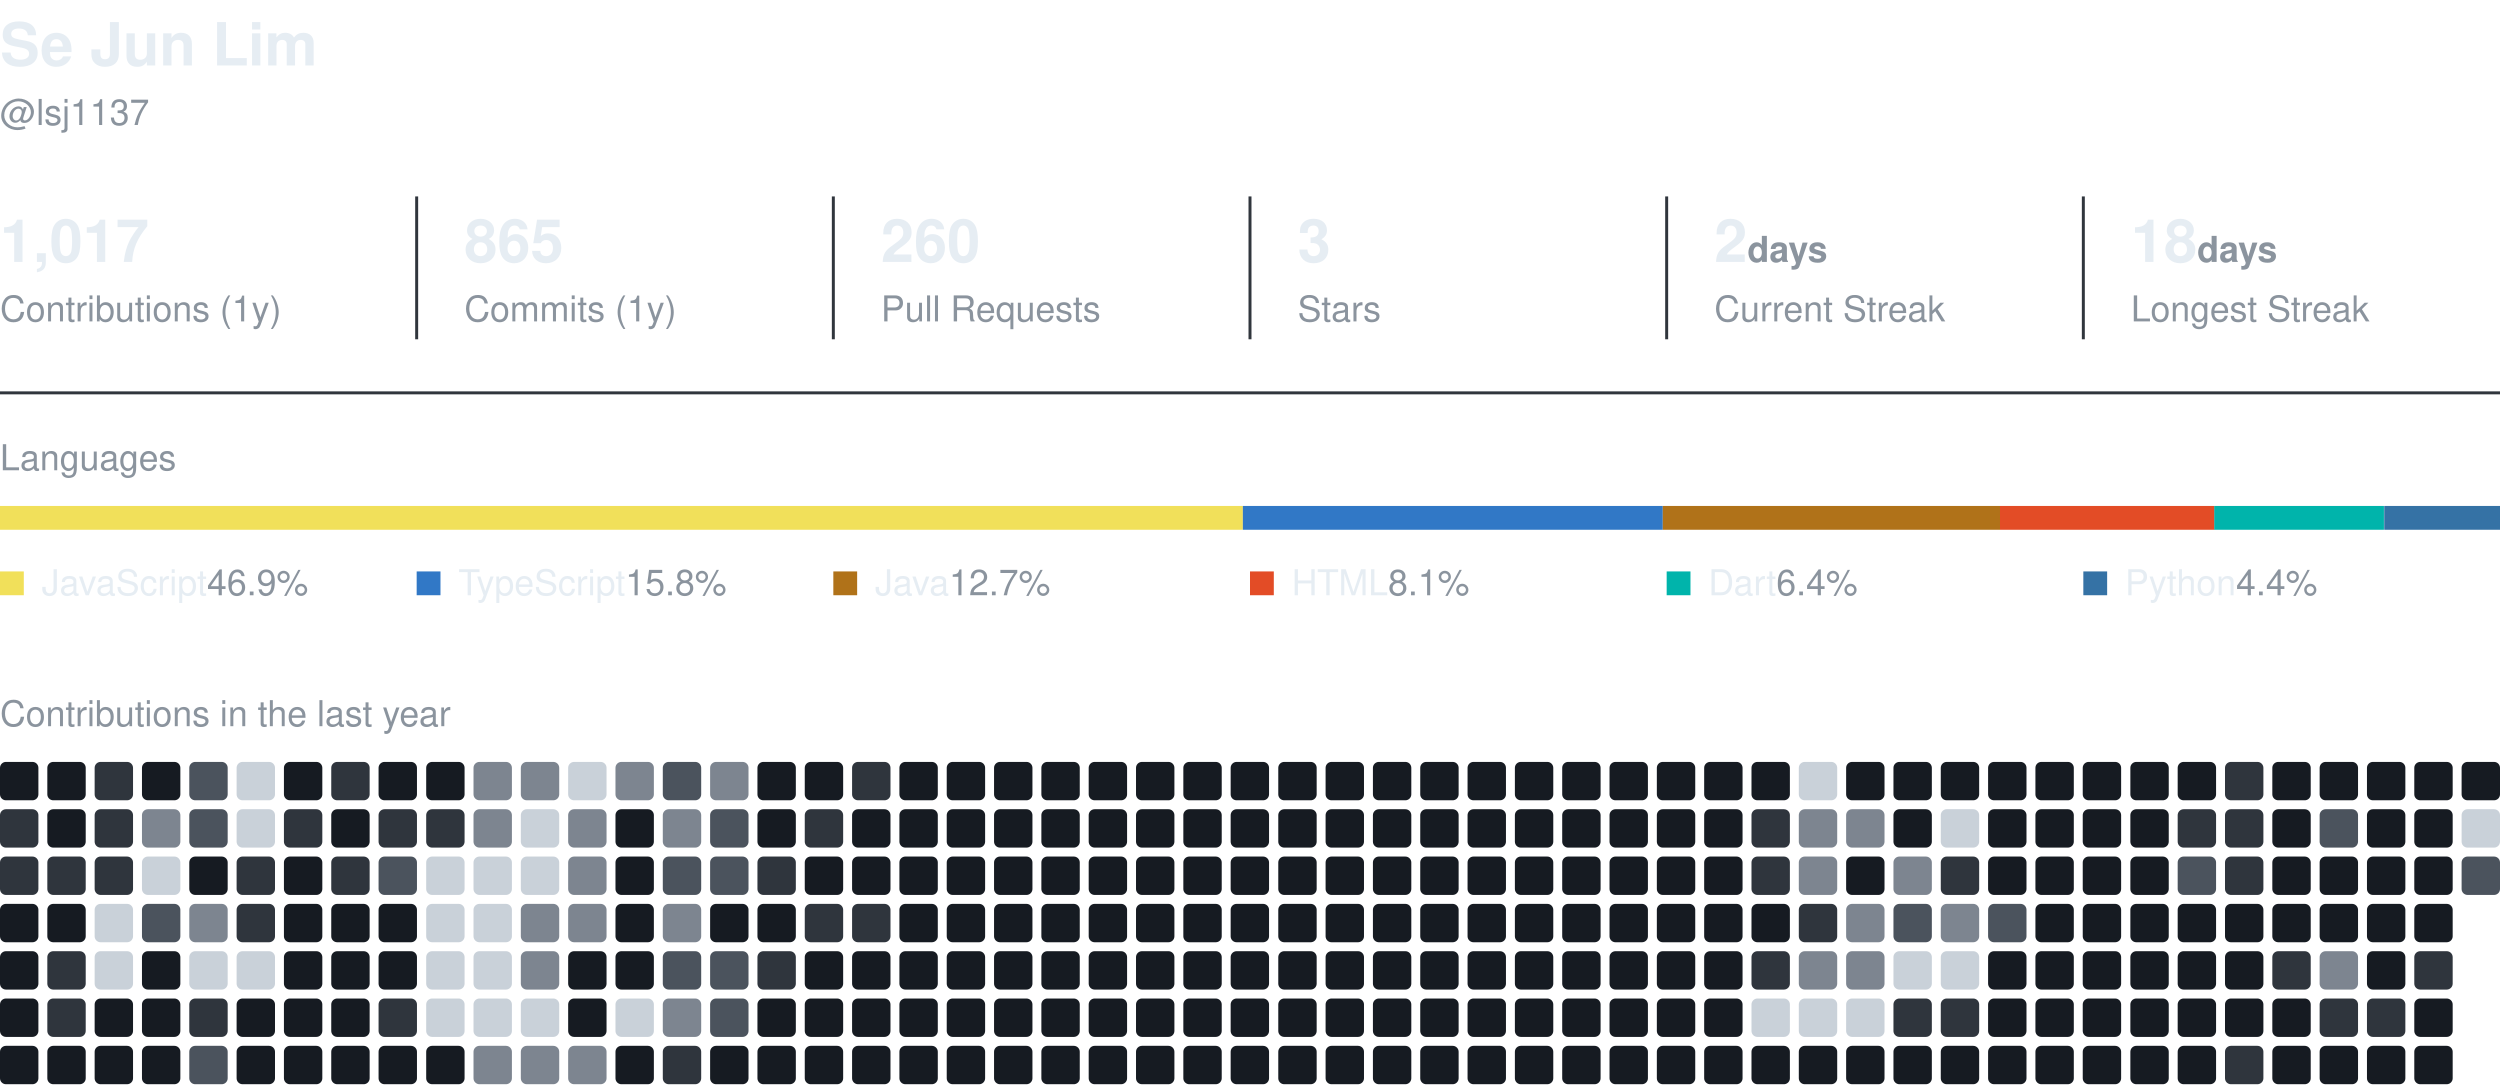
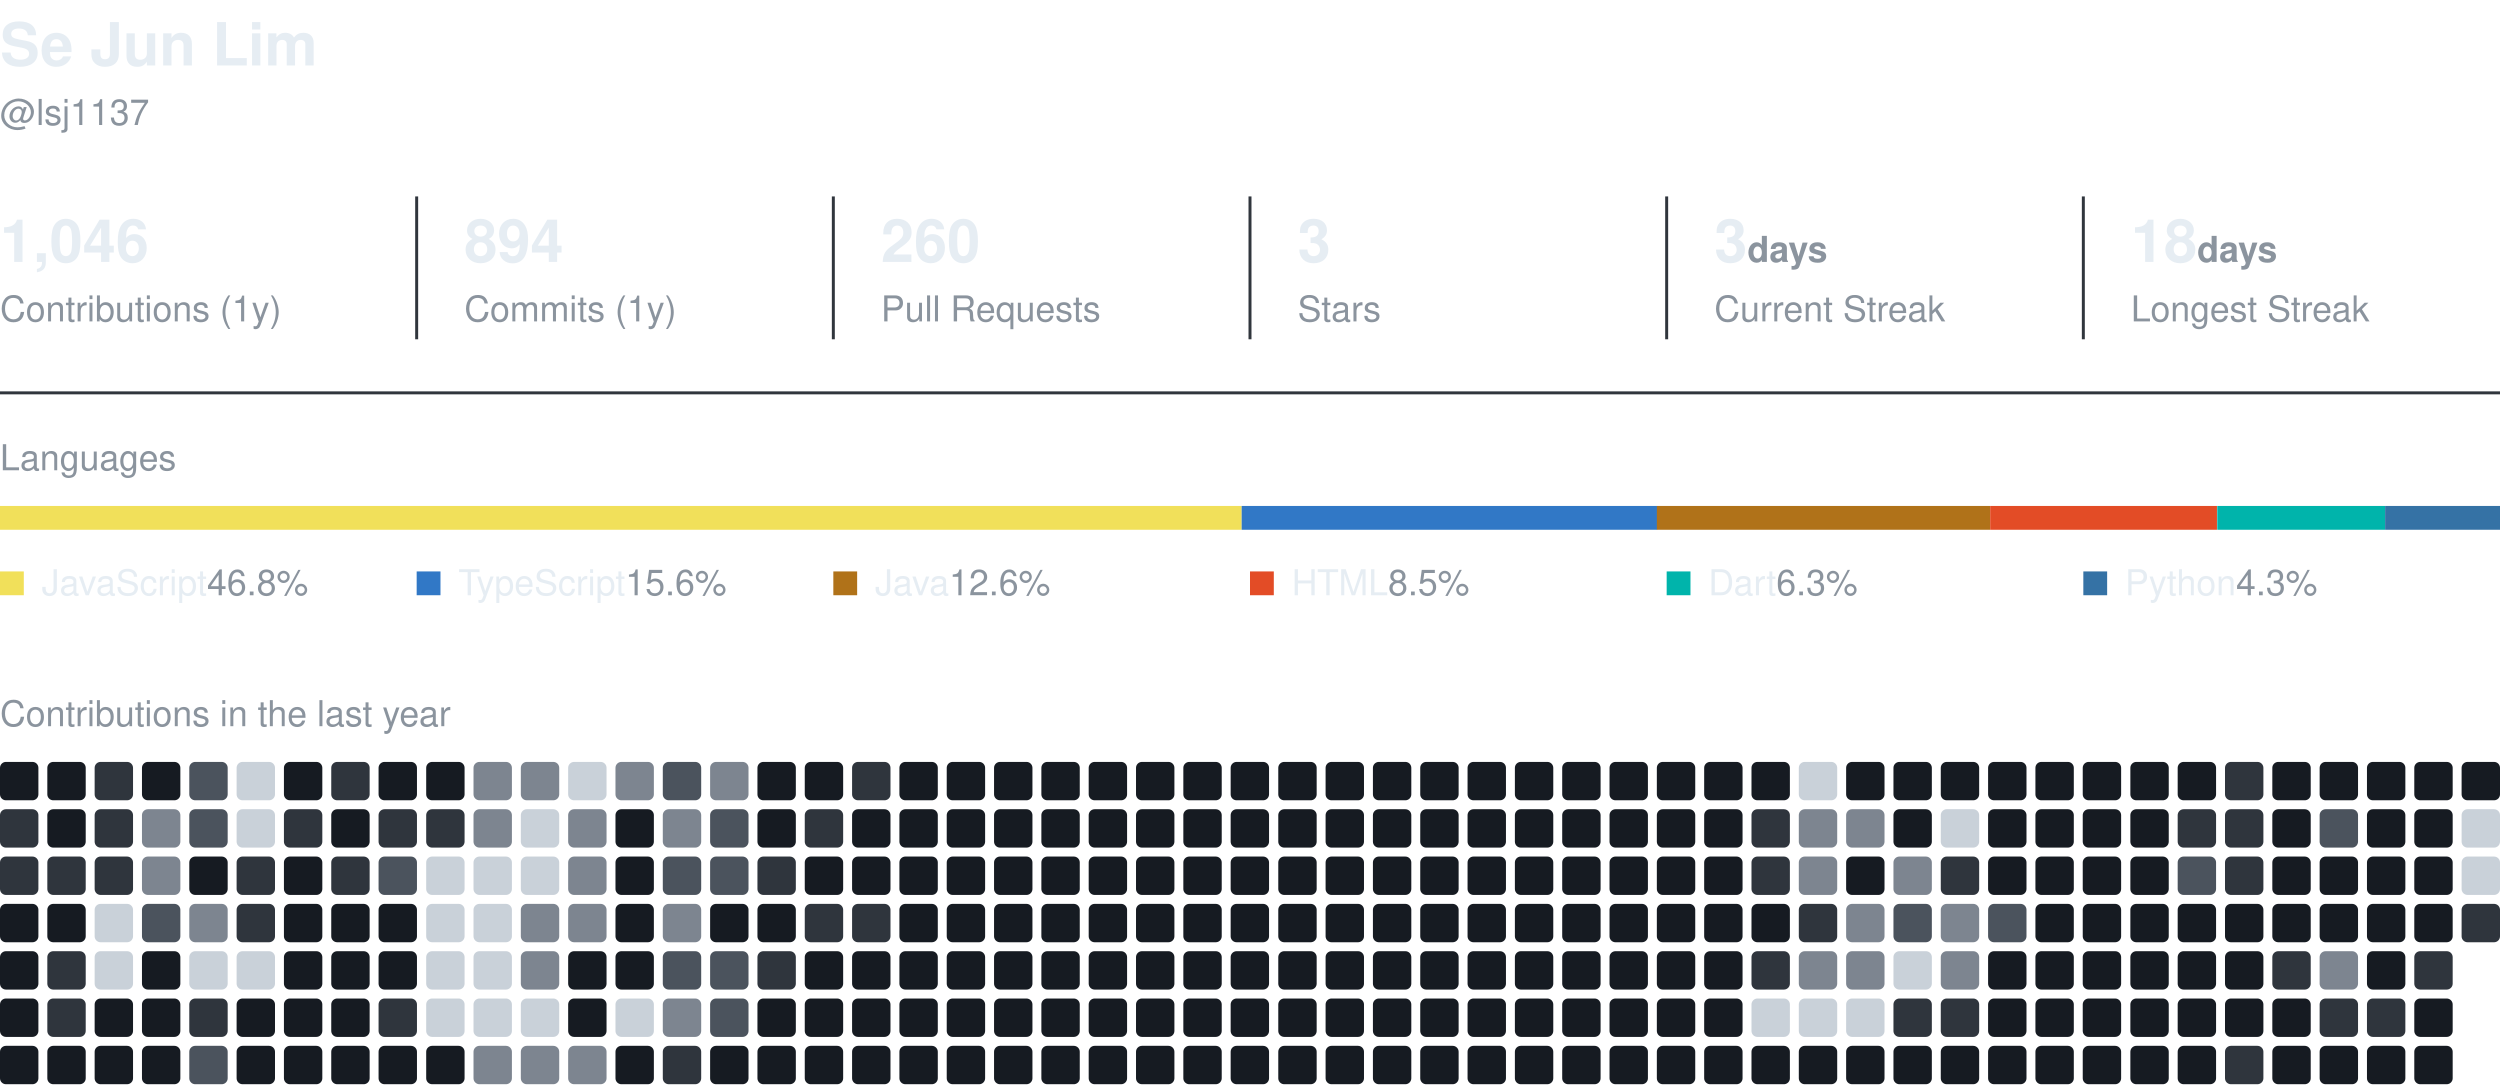
<svg xmlns="http://www.w3.org/2000/svg" width="840" height="365" viewBox="0 0 840 365" role="img" aria-label="Se Jun Lim's GitHub activity">
  <style>
    text { font-family: -apple-system, BlinkMacSystemFont, 'Segoe UI', Helvetica, Arial, sans-serif; fill: #e6edf3; }
    .name { font-size: 20px; font-weight: 600; }
    .muted { fill: #8b949e; }
    .section { font-size: 12px; fill: #8b949e; }
    .value { font-size: 20px; font-weight: 600; }
    .label { font-size: 12px; }
  </style>
  <text x="0" y="22" class="name">Se Jun Lim</text>
  <text x="0" y="42" class="label muted">@lsj1137</text>
-   <text x="0" y="88" class="value">1,017</text>
+   <text x="0" y="88" class="value">1,046</text>
  <text x="0" y="108" class="label muted">Contributions (1y)</text>
  <line x1="140" y1="66" x2="140" y2="114" stroke="#30363d" />
-   <text x="156" y="88" class="value">865</text>
+   <text x="156" y="88" class="value">894</text>
  <text x="156" y="108" class="label muted">Commits (1y)</text>
  <line x1="280" y1="66" x2="280" y2="114" stroke="#30363d" />
  <text x="296" y="88" class="value">260</text>
  <text x="296" y="108" class="label muted">Pull Requests</text>
  <line x1="420" y1="66" x2="420" y2="114" stroke="#30363d" />
  <text x="436" y="88" class="value">3</text>
  <text x="436" y="108" class="label muted">Stars</text>
  <line x1="560" y1="66" x2="560" y2="114" stroke="#30363d" />
-   <text x="576" y="88" class="value">2<tspan class="label muted"> days</tspan>
+   <text x="576" y="88" class="value">3<tspan class="label muted"> days</tspan>
  </text>
  <text x="576" y="108" class="label muted">Current Streak</text>
  <line x1="700" y1="66" x2="700" y2="114" stroke="#30363d" />
  <text x="716" y="88" class="value">18<tspan class="label muted"> days</tspan>
  </text>
  <text x="716" y="108" class="label muted">Longest Streak</text>
  <line x1="0" y1="132" x2="840" y2="132" stroke="#30363d" />
  <text x="0" y="158" class="section">Languages</text>
-   <rect x="0.0" y="170" width="417.6" height="8" fill="#f1e05a" />
-   <rect x="417.6" y="170" width="141.1" height="8" fill="#3178c6" />
-   <rect x="558.7" y="170" width="113.3" height="8" fill="#b07219" />
-   <rect x="672.0" y="170" width="72.1" height="8" fill="#e34c26" />
-   <rect x="744.0" y="170" width="57.0" height="8" fill="#00B4AB" />
-   <rect x="801.1" y="170" width="38.9" height="8" fill="#3572A5" />
+   <rect x="0.0" y="170" width="417.2" height="8" fill="#f1e05a" />
+   <rect x="417.2" y="170" width="139.6" height="8" fill="#3178c6" />
+   <rect x="556.7" y="170" width="112.0" height="8" fill="#b07219" />
+   <rect x="668.7" y="170" width="76.2" height="8" fill="#e34c26" />
+   <rect x="745.0" y="170" width="56.4" height="8" fill="#00B4AB" />
+   <rect x="801.4" y="170" width="38.6" height="8" fill="#3572A5" />
  <rect x="0" y="192" width="8" height="8" fill="#f1e05a" />
-   <text x="14" y="200" class="label">JavaScript<tspan class="muted"> 46.9%</tspan>
+   <text x="14" y="200" class="label">JavaScript<tspan class="muted"> 46.8%</tspan>
  </text>
  <rect x="140" y="192" width="8" height="8" fill="#3178c6" />
-   <text x="154" y="200" class="label">TypeScript<tspan class="muted"> 15.8%</tspan>
+   <text x="154" y="200" class="label">TypeScript<tspan class="muted"> 15.6%</tspan>
  </text>
  <rect x="280" y="192" width="8" height="8" fill="#b07219" />
-   <text x="294" y="200" class="label">Java<tspan class="muted"> 12.7%</tspan>
+   <text x="294" y="200" class="label">Java<tspan class="muted"> 12.6%</tspan>
  </text>
  <rect x="420" y="192" width="8" height="8" fill="#e34c26" />
-   <text x="434" y="200" class="label">HTML<tspan class="muted"> 8.1%</tspan>
+   <text x="434" y="200" class="label">HTML<tspan class="muted"> 8.5%</tspan>
  </text>
  <rect x="560" y="192" width="8" height="8" fill="#00B4AB" />
-   <text x="574" y="200" class="label">Dart<tspan class="muted"> 6.4%</tspan>
+   <text x="574" y="200" class="label">Dart<tspan class="muted"> 6.3%</tspan>
  </text>
  <rect x="700" y="192" width="8" height="8" fill="#3572A5" />
-   <text x="714" y="200" class="label">Python<tspan class="muted"> 4.4%</tspan>
+   <text x="714" y="200" class="label">Python<tspan class="muted"> 4.3%</tspan>
  </text>
  <text x="0" y="244" class="section">Contributions in the last year</text>
  <rect x="0.0" y="256.0" width="12.9" height="12.9" rx="2" fill="#161b22" />
  <rect x="0.0" y="271.9" width="12.9" height="12.9" rx="2" fill="#2f353d" />
  <rect x="0.0" y="287.8" width="12.9" height="12.9" rx="2" fill="#2f353d" />
  <rect x="0.0" y="303.7" width="12.9" height="12.9" rx="2" fill="#161b22" />
  <rect x="0.0" y="319.6" width="12.9" height="12.9" rx="2" fill="#161b22" />
  <rect x="0.0" y="335.5" width="12.9" height="12.9" rx="2" fill="#161b22" />
  <rect x="0.0" y="351.4" width="12.9" height="12.9" rx="2" fill="#161b22" />
  <rect x="15.9" y="256.0" width="12.9" height="12.9" rx="2" fill="#161b22" />
  <rect x="15.9" y="271.9" width="12.9" height="12.9" rx="2" fill="#161b22" />
  <rect x="15.9" y="287.8" width="12.9" height="12.9" rx="2" fill="#2f353d" />
  <rect x="15.9" y="303.7" width="12.9" height="12.9" rx="2" fill="#161b22" />
  <rect x="15.9" y="319.6" width="12.9" height="12.9" rx="2" fill="#2f353d" />
  <rect x="15.9" y="335.5" width="12.9" height="12.9" rx="2" fill="#2f353d" />
  <rect x="15.9" y="351.4" width="12.9" height="12.9" rx="2" fill="#161b22" />
  <rect x="31.8" y="256.0" width="12.9" height="12.9" rx="2" fill="#2f353d" />
  <rect x="31.8" y="271.9" width="12.9" height="12.9" rx="2" fill="#2f353d" />
  <rect x="31.8" y="287.8" width="12.9" height="12.9" rx="2" fill="#2f353d" />
  <rect x="31.8" y="303.7" width="12.9" height="12.9" rx="2" fill="#c9d1d9" />
  <rect x="31.8" y="319.6" width="12.9" height="12.9" rx="2" fill="#c9d1d9" />
  <rect x="31.8" y="335.5" width="12.9" height="12.9" rx="2" fill="#161b22" />
  <rect x="31.8" y="351.4" width="12.9" height="12.9" rx="2" fill="#161b22" />
  <rect x="47.7" y="256.0" width="12.9" height="12.9" rx="2" fill="#161b22" />
  <rect x="47.7" y="271.9" width="12.9" height="12.9" rx="2" fill="#7d8590" />
-   <rect x="47.7" y="287.8" width="12.9" height="12.9" rx="2" fill="#c9d1d9" />
+   <rect x="47.7" y="287.8" width="12.9" height="12.9" rx="2" fill="#7d8590" />
  <rect x="47.7" y="303.7" width="12.9" height="12.9" rx="2" fill="#4b535d" />
  <rect x="47.7" y="319.6" width="12.9" height="12.9" rx="2" fill="#161b22" />
  <rect x="47.7" y="335.5" width="12.9" height="12.9" rx="2" fill="#161b22" />
  <rect x="47.7" y="351.4" width="12.9" height="12.9" rx="2" fill="#161b22" />
  <rect x="63.6" y="256.0" width="12.9" height="12.9" rx="2" fill="#4b535d" />
  <rect x="63.6" y="271.9" width="12.9" height="12.9" rx="2" fill="#4b535d" />
  <rect x="63.6" y="287.8" width="12.9" height="12.9" rx="2" fill="#161b22" />
  <rect x="63.6" y="303.7" width="12.9" height="12.9" rx="2" fill="#7d8590" />
  <rect x="63.6" y="319.6" width="12.9" height="12.9" rx="2" fill="#c9d1d9" />
  <rect x="63.6" y="335.5" width="12.9" height="12.9" rx="2" fill="#2f353d" />
  <rect x="63.6" y="351.4" width="12.9" height="12.9" rx="2" fill="#4b535d" />
  <rect x="79.5" y="256.0" width="12.9" height="12.9" rx="2" fill="#c9d1d9" />
  <rect x="79.5" y="271.9" width="12.9" height="12.9" rx="2" fill="#c9d1d9" />
  <rect x="79.5" y="287.8" width="12.9" height="12.9" rx="2" fill="#2f353d" />
  <rect x="79.5" y="303.7" width="12.9" height="12.9" rx="2" fill="#2f353d" />
  <rect x="79.5" y="319.6" width="12.9" height="12.9" rx="2" fill="#c9d1d9" />
  <rect x="79.5" y="335.5" width="12.9" height="12.9" rx="2" fill="#161b22" />
  <rect x="79.5" y="351.4" width="12.9" height="12.9" rx="2" fill="#161b22" />
  <rect x="95.4" y="256.0" width="12.9" height="12.9" rx="2" fill="#161b22" />
  <rect x="95.4" y="271.9" width="12.9" height="12.9" rx="2" fill="#2f353d" />
  <rect x="95.4" y="287.8" width="12.9" height="12.9" rx="2" fill="#161b22" />
  <rect x="95.4" y="303.7" width="12.9" height="12.9" rx="2" fill="#161b22" />
  <rect x="95.4" y="319.6" width="12.9" height="12.9" rx="2" fill="#161b22" />
  <rect x="95.4" y="335.5" width="12.9" height="12.9" rx="2" fill="#161b22" />
  <rect x="95.4" y="351.4" width="12.9" height="12.9" rx="2" fill="#161b22" />
  <rect x="111.3" y="256.0" width="12.9" height="12.9" rx="2" fill="#2f353d" />
  <rect x="111.3" y="271.9" width="12.9" height="12.9" rx="2" fill="#161b22" />
  <rect x="111.3" y="287.8" width="12.9" height="12.9" rx="2" fill="#2f353d" />
  <rect x="111.3" y="303.7" width="12.9" height="12.9" rx="2" fill="#161b22" />
  <rect x="111.3" y="319.6" width="12.9" height="12.9" rx="2" fill="#161b22" />
  <rect x="111.3" y="335.5" width="12.9" height="12.9" rx="2" fill="#161b22" />
  <rect x="111.3" y="351.4" width="12.9" height="12.9" rx="2" fill="#161b22" />
  <rect x="127.2" y="256.0" width="12.9" height="12.9" rx="2" fill="#161b22" />
  <rect x="127.2" y="271.9" width="12.9" height="12.9" rx="2" fill="#2f353d" />
  <rect x="127.2" y="287.8" width="12.9" height="12.9" rx="2" fill="#4b535d" />
  <rect x="127.2" y="303.7" width="12.9" height="12.9" rx="2" fill="#161b22" />
  <rect x="127.2" y="319.6" width="12.9" height="12.9" rx="2" fill="#161b22" />
  <rect x="127.2" y="335.5" width="12.9" height="12.9" rx="2" fill="#2f353d" />
  <rect x="127.2" y="351.4" width="12.9" height="12.9" rx="2" fill="#161b22" />
  <rect x="143.2" y="256.0" width="12.9" height="12.9" rx="2" fill="#161b22" />
  <rect x="143.2" y="271.9" width="12.9" height="12.9" rx="2" fill="#2f353d" />
  <rect x="143.2" y="287.8" width="12.9" height="12.9" rx="2" fill="#c9d1d9" />
  <rect x="143.2" y="303.7" width="12.9" height="12.9" rx="2" fill="#c9d1d9" />
  <rect x="143.2" y="319.6" width="12.9" height="12.9" rx="2" fill="#c9d1d9" />
  <rect x="143.2" y="335.5" width="12.9" height="12.9" rx="2" fill="#c9d1d9" />
  <rect x="143.2" y="351.4" width="12.9" height="12.9" rx="2" fill="#161b22" />
  <rect x="159.1" y="256.0" width="12.9" height="12.9" rx="2" fill="#7d8590" />
  <rect x="159.1" y="271.9" width="12.9" height="12.9" rx="2" fill="#7d8590" />
  <rect x="159.1" y="287.8" width="12.9" height="12.9" rx="2" fill="#c9d1d9" />
  <rect x="159.1" y="303.7" width="12.9" height="12.9" rx="2" fill="#c9d1d9" />
  <rect x="159.1" y="319.6" width="12.9" height="12.9" rx="2" fill="#c9d1d9" />
  <rect x="159.1" y="335.5" width="12.9" height="12.9" rx="2" fill="#c9d1d9" />
  <rect x="159.1" y="351.4" width="12.9" height="12.9" rx="2" fill="#7d8590" />
  <rect x="175.0" y="256.0" width="12.9" height="12.9" rx="2" fill="#7d8590" />
  <rect x="175.0" y="271.9" width="12.9" height="12.9" rx="2" fill="#c9d1d9" />
  <rect x="175.0" y="287.8" width="12.9" height="12.9" rx="2" fill="#c9d1d9" />
  <rect x="175.0" y="303.7" width="12.9" height="12.9" rx="2" fill="#7d8590" />
  <rect x="175.0" y="319.6" width="12.9" height="12.9" rx="2" fill="#7d8590" />
  <rect x="175.0" y="335.5" width="12.9" height="12.9" rx="2" fill="#c9d1d9" />
  <rect x="175.0" y="351.4" width="12.9" height="12.9" rx="2" fill="#7d8590" />
  <rect x="190.9" y="256.0" width="12.9" height="12.9" rx="2" fill="#c9d1d9" />
  <rect x="190.9" y="271.9" width="12.9" height="12.9" rx="2" fill="#7d8590" />
  <rect x="190.9" y="287.8" width="12.9" height="12.9" rx="2" fill="#7d8590" />
  <rect x="190.9" y="303.7" width="12.9" height="12.9" rx="2" fill="#7d8590" />
  <rect x="190.9" y="319.6" width="12.9" height="12.9" rx="2" fill="#161b22" />
  <rect x="190.9" y="335.5" width="12.9" height="12.9" rx="2" fill="#161b22" />
  <rect x="190.9" y="351.4" width="12.9" height="12.9" rx="2" fill="#7d8590" />
  <rect x="206.8" y="256.0" width="12.9" height="12.9" rx="2" fill="#7d8590" />
  <rect x="206.8" y="271.9" width="12.9" height="12.9" rx="2" fill="#161b22" />
  <rect x="206.8" y="287.8" width="12.9" height="12.9" rx="2" fill="#161b22" />
  <rect x="206.8" y="303.7" width="12.9" height="12.9" rx="2" fill="#161b22" />
  <rect x="206.8" y="319.6" width="12.9" height="12.9" rx="2" fill="#161b22" />
  <rect x="206.8" y="335.5" width="12.9" height="12.9" rx="2" fill="#c9d1d9" />
  <rect x="206.8" y="351.4" width="12.9" height="12.9" rx="2" fill="#161b22" />
  <rect x="222.7" y="256.0" width="12.9" height="12.9" rx="2" fill="#4b535d" />
  <rect x="222.7" y="271.9" width="12.9" height="12.9" rx="2" fill="#7d8590" />
  <rect x="222.7" y="287.8" width="12.9" height="12.9" rx="2" fill="#4b535d" />
  <rect x="222.7" y="303.7" width="12.9" height="12.9" rx="2" fill="#7d8590" />
  <rect x="222.7" y="319.6" width="12.9" height="12.9" rx="2" fill="#4b535d" />
  <rect x="222.7" y="335.5" width="12.9" height="12.9" rx="2" fill="#7d8590" />
  <rect x="222.7" y="351.4" width="12.9" height="12.9" rx="2" fill="#2f353d" />
  <rect x="238.6" y="256.0" width="12.9" height="12.9" rx="2" fill="#7d8590" />
  <rect x="238.6" y="271.9" width="12.9" height="12.9" rx="2" fill="#4b535d" />
  <rect x="238.6" y="287.8" width="12.9" height="12.9" rx="2" fill="#4b535d" />
  <rect x="238.6" y="303.7" width="12.9" height="12.9" rx="2" fill="#161b22" />
  <rect x="238.6" y="319.6" width="12.9" height="12.9" rx="2" fill="#4b535d" />
  <rect x="238.6" y="335.5" width="12.9" height="12.9" rx="2" fill="#4b535d" />
  <rect x="238.6" y="351.4" width="12.9" height="12.9" rx="2" fill="#161b22" />
  <rect x="254.5" y="256.0" width="12.9" height="12.9" rx="2" fill="#161b22" />
  <rect x="254.5" y="271.9" width="12.9" height="12.9" rx="2" fill="#161b22" />
  <rect x="254.5" y="287.8" width="12.9" height="12.9" rx="2" fill="#2f353d" />
  <rect x="254.5" y="303.7" width="12.9" height="12.9" rx="2" fill="#161b22" />
  <rect x="254.5" y="319.6" width="12.9" height="12.9" rx="2" fill="#2f353d" />
  <rect x="254.5" y="335.5" width="12.9" height="12.9" rx="2" fill="#161b22" />
  <rect x="254.5" y="351.4" width="12.9" height="12.9" rx="2" fill="#161b22" />
  <rect x="270.4" y="256.0" width="12.9" height="12.9" rx="2" fill="#161b22" />
  <rect x="270.4" y="271.9" width="12.9" height="12.9" rx="2" fill="#2f353d" />
  <rect x="270.4" y="287.8" width="12.9" height="12.9" rx="2" fill="#161b22" />
  <rect x="270.4" y="303.7" width="12.9" height="12.9" rx="2" fill="#2f353d" />
  <rect x="270.4" y="319.6" width="12.9" height="12.9" rx="2" fill="#161b22" />
  <rect x="270.4" y="335.5" width="12.9" height="12.9" rx="2" fill="#161b22" />
  <rect x="270.4" y="351.4" width="12.9" height="12.9" rx="2" fill="#161b22" />
  <rect x="286.3" y="256.0" width="12.9" height="12.9" rx="2" fill="#2f353d" />
  <rect x="286.3" y="271.9" width="12.9" height="12.9" rx="2" fill="#161b22" />
  <rect x="286.3" y="287.8" width="12.9" height="12.9" rx="2" fill="#161b22" />
  <rect x="286.3" y="303.7" width="12.9" height="12.9" rx="2" fill="#2f353d" />
  <rect x="286.3" y="319.6" width="12.9" height="12.9" rx="2" fill="#161b22" />
  <rect x="286.3" y="335.5" width="12.9" height="12.9" rx="2" fill="#161b22" />
  <rect x="286.3" y="351.4" width="12.9" height="12.9" rx="2" fill="#161b22" />
  <rect x="302.2" y="256.0" width="12.9" height="12.9" rx="2" fill="#161b22" />
  <rect x="302.2" y="271.9" width="12.9" height="12.9" rx="2" fill="#161b22" />
  <rect x="302.2" y="287.8" width="12.9" height="12.9" rx="2" fill="#161b22" />
  <rect x="302.2" y="303.7" width="12.9" height="12.9" rx="2" fill="#161b22" />
  <rect x="302.2" y="319.6" width="12.9" height="12.9" rx="2" fill="#161b22" />
  <rect x="302.2" y="335.5" width="12.9" height="12.9" rx="2" fill="#161b22" />
  <rect x="302.2" y="351.4" width="12.9" height="12.9" rx="2" fill="#161b22" />
  <rect x="318.1" y="256.0" width="12.9" height="12.9" rx="2" fill="#161b22" />
  <rect x="318.1" y="271.9" width="12.9" height="12.9" rx="2" fill="#161b22" />
  <rect x="318.1" y="287.8" width="12.9" height="12.9" rx="2" fill="#161b22" />
  <rect x="318.1" y="303.7" width="12.9" height="12.9" rx="2" fill="#161b22" />
  <rect x="318.1" y="319.6" width="12.9" height="12.9" rx="2" fill="#161b22" />
  <rect x="318.1" y="335.5" width="12.9" height="12.9" rx="2" fill="#161b22" />
  <rect x="318.1" y="351.4" width="12.9" height="12.9" rx="2" fill="#161b22" />
  <rect x="334.0" y="256.0" width="12.9" height="12.9" rx="2" fill="#161b22" />
  <rect x="334.0" y="271.9" width="12.9" height="12.9" rx="2" fill="#161b22" />
  <rect x="334.0" y="287.8" width="12.9" height="12.9" rx="2" fill="#161b22" />
  <rect x="334.0" y="303.7" width="12.9" height="12.9" rx="2" fill="#161b22" />
  <rect x="334.0" y="319.6" width="12.9" height="12.9" rx="2" fill="#161b22" />
  <rect x="334.0" y="335.5" width="12.9" height="12.9" rx="2" fill="#161b22" />
  <rect x="334.0" y="351.4" width="12.9" height="12.9" rx="2" fill="#161b22" />
  <rect x="349.9" y="256.0" width="12.9" height="12.9" rx="2" fill="#161b22" />
  <rect x="349.9" y="271.9" width="12.9" height="12.9" rx="2" fill="#161b22" />
  <rect x="349.9" y="287.8" width="12.9" height="12.9" rx="2" fill="#161b22" />
  <rect x="349.9" y="303.7" width="12.9" height="12.9" rx="2" fill="#161b22" />
  <rect x="349.9" y="319.6" width="12.9" height="12.9" rx="2" fill="#161b22" />
  <rect x="349.9" y="335.5" width="12.9" height="12.9" rx="2" fill="#161b22" />
  <rect x="349.9" y="351.4" width="12.9" height="12.9" rx="2" fill="#161b22" />
  <rect x="365.8" y="256.0" width="12.9" height="12.9" rx="2" fill="#161b22" />
  <rect x="365.8" y="271.9" width="12.9" height="12.9" rx="2" fill="#161b22" />
  <rect x="365.8" y="287.8" width="12.9" height="12.9" rx="2" fill="#161b22" />
  <rect x="365.8" y="303.7" width="12.9" height="12.9" rx="2" fill="#161b22" />
  <rect x="365.8" y="319.6" width="12.9" height="12.9" rx="2" fill="#161b22" />
  <rect x="365.8" y="335.5" width="12.9" height="12.9" rx="2" fill="#161b22" />
  <rect x="365.8" y="351.4" width="12.9" height="12.9" rx="2" fill="#161b22" />
  <rect x="381.7" y="256.0" width="12.9" height="12.9" rx="2" fill="#161b22" />
  <rect x="381.7" y="271.9" width="12.9" height="12.9" rx="2" fill="#161b22" />
  <rect x="381.7" y="287.8" width="12.9" height="12.9" rx="2" fill="#161b22" />
  <rect x="381.7" y="303.7" width="12.9" height="12.9" rx="2" fill="#161b22" />
  <rect x="381.7" y="319.6" width="12.9" height="12.9" rx="2" fill="#161b22" />
  <rect x="381.7" y="335.5" width="12.9" height="12.9" rx="2" fill="#161b22" />
  <rect x="381.7" y="351.4" width="12.9" height="12.9" rx="2" fill="#161b22" />
  <rect x="397.6" y="256.0" width="12.9" height="12.9" rx="2" fill="#161b22" />
  <rect x="397.6" y="271.9" width="12.9" height="12.9" rx="2" fill="#161b22" />
  <rect x="397.6" y="287.8" width="12.9" height="12.9" rx="2" fill="#161b22" />
  <rect x="397.6" y="303.7" width="12.9" height="12.9" rx="2" fill="#161b22" />
  <rect x="397.6" y="319.6" width="12.9" height="12.9" rx="2" fill="#161b22" />
  <rect x="397.6" y="335.5" width="12.9" height="12.9" rx="2" fill="#161b22" />
  <rect x="397.6" y="351.4" width="12.9" height="12.9" rx="2" fill="#161b22" />
  <rect x="413.5" y="256.0" width="12.9" height="12.9" rx="2" fill="#161b22" />
  <rect x="413.5" y="271.9" width="12.9" height="12.9" rx="2" fill="#161b22" />
  <rect x="413.5" y="287.8" width="12.9" height="12.9" rx="2" fill="#161b22" />
  <rect x="413.5" y="303.7" width="12.9" height="12.9" rx="2" fill="#161b22" />
  <rect x="413.5" y="319.6" width="12.9" height="12.9" rx="2" fill="#161b22" />
  <rect x="413.5" y="335.5" width="12.9" height="12.9" rx="2" fill="#161b22" />
  <rect x="413.5" y="351.4" width="12.9" height="12.9" rx="2" fill="#161b22" />
  <rect x="429.5" y="256.0" width="12.9" height="12.9" rx="2" fill="#161b22" />
  <rect x="429.5" y="271.9" width="12.9" height="12.9" rx="2" fill="#161b22" />
  <rect x="429.5" y="287.8" width="12.9" height="12.9" rx="2" fill="#161b22" />
  <rect x="429.5" y="303.7" width="12.9" height="12.9" rx="2" fill="#161b22" />
  <rect x="429.5" y="319.6" width="12.9" height="12.9" rx="2" fill="#161b22" />
  <rect x="429.5" y="335.5" width="12.9" height="12.9" rx="2" fill="#161b22" />
  <rect x="429.5" y="351.4" width="12.9" height="12.9" rx="2" fill="#161b22" />
  <rect x="445.4" y="256.0" width="12.9" height="12.9" rx="2" fill="#161b22" />
  <rect x="445.4" y="271.9" width="12.9" height="12.9" rx="2" fill="#161b22" />
  <rect x="445.4" y="287.8" width="12.9" height="12.9" rx="2" fill="#161b22" />
  <rect x="445.4" y="303.7" width="12.9" height="12.9" rx="2" fill="#161b22" />
  <rect x="445.4" y="319.6" width="12.9" height="12.9" rx="2" fill="#161b22" />
  <rect x="445.4" y="335.5" width="12.9" height="12.9" rx="2" fill="#161b22" />
  <rect x="445.4" y="351.4" width="12.9" height="12.9" rx="2" fill="#161b22" />
  <rect x="461.3" y="256.0" width="12.9" height="12.9" rx="2" fill="#161b22" />
  <rect x="461.3" y="271.9" width="12.9" height="12.9" rx="2" fill="#161b22" />
  <rect x="461.3" y="287.8" width="12.9" height="12.9" rx="2" fill="#161b22" />
  <rect x="461.3" y="303.7" width="12.9" height="12.9" rx="2" fill="#161b22" />
  <rect x="461.3" y="319.6" width="12.9" height="12.9" rx="2" fill="#161b22" />
  <rect x="461.3" y="335.5" width="12.9" height="12.9" rx="2" fill="#161b22" />
  <rect x="461.3" y="351.4" width="12.9" height="12.9" rx="2" fill="#161b22" />
  <rect x="477.2" y="256.0" width="12.9" height="12.9" rx="2" fill="#161b22" />
  <rect x="477.2" y="271.9" width="12.9" height="12.9" rx="2" fill="#161b22" />
  <rect x="477.2" y="287.8" width="12.9" height="12.9" rx="2" fill="#161b22" />
  <rect x="477.2" y="303.7" width="12.9" height="12.9" rx="2" fill="#161b22" />
  <rect x="477.2" y="319.6" width="12.9" height="12.9" rx="2" fill="#161b22" />
  <rect x="477.2" y="335.5" width="12.9" height="12.9" rx="2" fill="#161b22" />
  <rect x="477.2" y="351.4" width="12.9" height="12.9" rx="2" fill="#161b22" />
  <rect x="493.1" y="256.0" width="12.9" height="12.9" rx="2" fill="#161b22" />
  <rect x="493.1" y="271.9" width="12.9" height="12.9" rx="2" fill="#161b22" />
  <rect x="493.1" y="287.8" width="12.9" height="12.9" rx="2" fill="#161b22" />
  <rect x="493.1" y="303.7" width="12.9" height="12.9" rx="2" fill="#161b22" />
  <rect x="493.1" y="319.6" width="12.9" height="12.9" rx="2" fill="#161b22" />
  <rect x="493.1" y="335.5" width="12.9" height="12.9" rx="2" fill="#161b22" />
  <rect x="493.1" y="351.4" width="12.9" height="12.9" rx="2" fill="#161b22" />
  <rect x="509.0" y="256.0" width="12.9" height="12.9" rx="2" fill="#161b22" />
  <rect x="509.0" y="271.9" width="12.9" height="12.9" rx="2" fill="#161b22" />
  <rect x="509.0" y="287.8" width="12.9" height="12.9" rx="2" fill="#161b22" />
  <rect x="509.0" y="303.7" width="12.9" height="12.9" rx="2" fill="#161b22" />
  <rect x="509.0" y="319.6" width="12.9" height="12.9" rx="2" fill="#161b22" />
  <rect x="509.0" y="335.5" width="12.9" height="12.9" rx="2" fill="#161b22" />
  <rect x="509.0" y="351.4" width="12.9" height="12.9" rx="2" fill="#161b22" />
  <rect x="524.9" y="256.0" width="12.9" height="12.9" rx="2" fill="#161b22" />
  <rect x="524.9" y="271.9" width="12.9" height="12.9" rx="2" fill="#161b22" />
  <rect x="524.9" y="287.8" width="12.9" height="12.9" rx="2" fill="#161b22" />
  <rect x="524.9" y="303.7" width="12.9" height="12.9" rx="2" fill="#161b22" />
  <rect x="524.9" y="319.6" width="12.9" height="12.9" rx="2" fill="#161b22" />
  <rect x="524.9" y="335.5" width="12.9" height="12.9" rx="2" fill="#161b22" />
  <rect x="524.9" y="351.4" width="12.9" height="12.9" rx="2" fill="#161b22" />
  <rect x="540.8" y="256.0" width="12.9" height="12.9" rx="2" fill="#161b22" />
  <rect x="540.8" y="271.9" width="12.9" height="12.9" rx="2" fill="#161b22" />
  <rect x="540.8" y="287.8" width="12.9" height="12.9" rx="2" fill="#161b22" />
  <rect x="540.8" y="303.7" width="12.9" height="12.9" rx="2" fill="#161b22" />
  <rect x="540.8" y="319.6" width="12.9" height="12.9" rx="2" fill="#161b22" />
  <rect x="540.8" y="335.5" width="12.9" height="12.9" rx="2" fill="#161b22" />
  <rect x="540.8" y="351.4" width="12.9" height="12.9" rx="2" fill="#161b22" />
  <rect x="556.7" y="256.0" width="12.9" height="12.9" rx="2" fill="#161b22" />
  <rect x="556.7" y="271.9" width="12.9" height="12.9" rx="2" fill="#161b22" />
  <rect x="556.7" y="287.8" width="12.9" height="12.9" rx="2" fill="#161b22" />
  <rect x="556.7" y="303.7" width="12.9" height="12.9" rx="2" fill="#161b22" />
  <rect x="556.7" y="319.6" width="12.9" height="12.9" rx="2" fill="#161b22" />
  <rect x="556.7" y="335.5" width="12.9" height="12.9" rx="2" fill="#161b22" />
  <rect x="556.7" y="351.4" width="12.9" height="12.9" rx="2" fill="#161b22" />
  <rect x="572.6" y="256.0" width="12.9" height="12.9" rx="2" fill="#161b22" />
  <rect x="572.6" y="271.9" width="12.9" height="12.9" rx="2" fill="#161b22" />
  <rect x="572.6" y="287.8" width="12.9" height="12.9" rx="2" fill="#161b22" />
  <rect x="572.6" y="303.7" width="12.9" height="12.9" rx="2" fill="#161b22" />
  <rect x="572.6" y="319.6" width="12.9" height="12.9" rx="2" fill="#161b22" />
  <rect x="572.6" y="335.5" width="12.9" height="12.9" rx="2" fill="#161b22" />
  <rect x="572.6" y="351.4" width="12.9" height="12.9" rx="2" fill="#161b22" />
  <rect x="588.5" y="256.0" width="12.9" height="12.9" rx="2" fill="#161b22" />
  <rect x="588.5" y="271.9" width="12.9" height="12.9" rx="2" fill="#2f353d" />
  <rect x="588.5" y="287.8" width="12.9" height="12.9" rx="2" fill="#2f353d" />
  <rect x="588.5" y="303.7" width="12.9" height="12.9" rx="2" fill="#161b22" />
  <rect x="588.5" y="319.6" width="12.9" height="12.9" rx="2" fill="#2f353d" />
  <rect x="588.5" y="335.5" width="12.9" height="12.9" rx="2" fill="#c9d1d9" />
  <rect x="588.5" y="351.4" width="12.9" height="12.9" rx="2" fill="#161b22" />
  <rect x="604.4" y="256.0" width="12.9" height="12.9" rx="2" fill="#c9d1d9" />
  <rect x="604.4" y="271.9" width="12.9" height="12.9" rx="2" fill="#7d8590" />
  <rect x="604.4" y="287.8" width="12.9" height="12.9" rx="2" fill="#7d8590" />
  <rect x="604.4" y="303.7" width="12.9" height="12.9" rx="2" fill="#2f353d" />
  <rect x="604.4" y="319.6" width="12.9" height="12.9" rx="2" fill="#7d8590" />
  <rect x="604.4" y="335.5" width="12.9" height="12.9" rx="2" fill="#c9d1d9" />
  <rect x="604.4" y="351.4" width="12.9" height="12.9" rx="2" fill="#161b22" />
  <rect x="620.3" y="256.0" width="12.9" height="12.9" rx="2" fill="#161b22" />
  <rect x="620.3" y="271.9" width="12.9" height="12.9" rx="2" fill="#7d8590" />
  <rect x="620.3" y="287.8" width="12.9" height="12.9" rx="2" fill="#161b22" />
  <rect x="620.3" y="303.7" width="12.9" height="12.9" rx="2" fill="#7d8590" />
  <rect x="620.3" y="319.6" width="12.9" height="12.9" rx="2" fill="#7d8590" />
  <rect x="620.3" y="335.5" width="12.9" height="12.9" rx="2" fill="#c9d1d9" />
  <rect x="620.3" y="351.4" width="12.9" height="12.9" rx="2" fill="#161b22" />
  <rect x="636.2" y="256.0" width="12.9" height="12.9" rx="2" fill="#161b22" />
  <rect x="636.2" y="271.9" width="12.9" height="12.9" rx="2" fill="#161b22" />
  <rect x="636.2" y="287.8" width="12.9" height="12.9" rx="2" fill="#7d8590" />
  <rect x="636.2" y="303.7" width="12.9" height="12.9" rx="2" fill="#4b535d" />
  <rect x="636.2" y="319.6" width="12.9" height="12.9" rx="2" fill="#c9d1d9" />
  <rect x="636.2" y="335.5" width="12.9" height="12.9" rx="2" fill="#2f353d" />
  <rect x="636.2" y="351.4" width="12.9" height="12.9" rx="2" fill="#161b22" />
  <rect x="652.1" y="256.0" width="12.9" height="12.9" rx="2" fill="#161b22" />
  <rect x="652.1" y="271.9" width="12.9" height="12.9" rx="2" fill="#c9d1d9" />
  <rect x="652.1" y="287.8" width="12.9" height="12.9" rx="2" fill="#2f353d" />
  <rect x="652.1" y="303.7" width="12.9" height="12.9" rx="2" fill="#7d8590" />
-   <rect x="652.1" y="319.6" width="12.9" height="12.9" rx="2" fill="#c9d1d9" />
+   <rect x="652.1" y="319.6" width="12.9" height="12.9" rx="2" fill="#7d8590" />
  <rect x="652.1" y="335.5" width="12.9" height="12.9" rx="2" fill="#2f353d" />
  <rect x="652.1" y="351.4" width="12.9" height="12.9" rx="2" fill="#161b22" />
  <rect x="668.0" y="256.0" width="12.9" height="12.9" rx="2" fill="#161b22" />
  <rect x="668.0" y="271.9" width="12.9" height="12.9" rx="2" fill="#161b22" />
  <rect x="668.0" y="287.8" width="12.9" height="12.9" rx="2" fill="#161b22" />
  <rect x="668.0" y="303.7" width="12.9" height="12.9" rx="2" fill="#4b535d" />
  <rect x="668.0" y="319.6" width="12.9" height="12.9" rx="2" fill="#161b22" />
  <rect x="668.0" y="335.5" width="12.9" height="12.9" rx="2" fill="#161b22" />
  <rect x="668.0" y="351.4" width="12.9" height="12.9" rx="2" fill="#161b22" />
  <rect x="683.9" y="256.0" width="12.9" height="12.9" rx="2" fill="#161b22" />
  <rect x="683.9" y="271.9" width="12.9" height="12.9" rx="2" fill="#161b22" />
  <rect x="683.9" y="287.8" width="12.9" height="12.9" rx="2" fill="#161b22" />
  <rect x="683.9" y="303.7" width="12.9" height="12.9" rx="2" fill="#161b22" />
  <rect x="683.9" y="319.6" width="12.9" height="12.9" rx="2" fill="#161b22" />
  <rect x="683.9" y="335.5" width="12.9" height="12.9" rx="2" fill="#161b22" />
  <rect x="683.9" y="351.4" width="12.9" height="12.9" rx="2" fill="#161b22" />
  <rect x="699.8" y="256.0" width="12.9" height="12.9" rx="2" fill="#161b22" />
  <rect x="699.8" y="271.9" width="12.9" height="12.9" rx="2" fill="#161b22" />
  <rect x="699.8" y="287.8" width="12.9" height="12.9" rx="2" fill="#161b22" />
  <rect x="699.8" y="303.7" width="12.9" height="12.9" rx="2" fill="#161b22" />
  <rect x="699.8" y="319.6" width="12.9" height="12.9" rx="2" fill="#161b22" />
  <rect x="699.8" y="335.5" width="12.9" height="12.9" rx="2" fill="#161b22" />
  <rect x="699.8" y="351.4" width="12.9" height="12.9" rx="2" fill="#161b22" />
  <rect x="715.8" y="256.0" width="12.9" height="12.9" rx="2" fill="#161b22" />
  <rect x="715.8" y="271.9" width="12.9" height="12.9" rx="2" fill="#161b22" />
  <rect x="715.8" y="287.8" width="12.9" height="12.9" rx="2" fill="#161b22" />
  <rect x="715.8" y="303.7" width="12.9" height="12.9" rx="2" fill="#161b22" />
  <rect x="715.8" y="319.6" width="12.9" height="12.9" rx="2" fill="#161b22" />
  <rect x="715.8" y="335.5" width="12.9" height="12.9" rx="2" fill="#161b22" />
  <rect x="715.8" y="351.4" width="12.9" height="12.9" rx="2" fill="#161b22" />
  <rect x="731.7" y="256.0" width="12.9" height="12.9" rx="2" fill="#161b22" />
  <rect x="731.7" y="271.9" width="12.9" height="12.9" rx="2" fill="#2f353d" />
  <rect x="731.7" y="287.8" width="12.9" height="12.9" rx="2" fill="#4b535d" />
  <rect x="731.7" y="303.7" width="12.9" height="12.9" rx="2" fill="#161b22" />
  <rect x="731.7" y="319.6" width="12.9" height="12.9" rx="2" fill="#161b22" />
  <rect x="731.7" y="335.5" width="12.9" height="12.9" rx="2" fill="#161b22" />
  <rect x="731.7" y="351.4" width="12.9" height="12.9" rx="2" fill="#161b22" />
  <rect x="747.6" y="256.0" width="12.9" height="12.9" rx="2" fill="#2f353d" />
  <rect x="747.6" y="271.9" width="12.9" height="12.9" rx="2" fill="#2f353d" />
  <rect x="747.6" y="287.8" width="12.9" height="12.9" rx="2" fill="#2f353d" />
  <rect x="747.6" y="303.7" width="12.9" height="12.9" rx="2" fill="#161b22" />
  <rect x="747.6" y="319.6" width="12.9" height="12.9" rx="2" fill="#161b22" />
  <rect x="747.6" y="335.5" width="12.9" height="12.9" rx="2" fill="#161b22" />
  <rect x="747.6" y="351.4" width="12.9" height="12.9" rx="2" fill="#2f353d" />
  <rect x="763.5" y="256.0" width="12.9" height="12.9" rx="2" fill="#161b22" />
  <rect x="763.5" y="271.9" width="12.9" height="12.9" rx="2" fill="#161b22" />
  <rect x="763.5" y="287.8" width="12.9" height="12.9" rx="2" fill="#161b22" />
  <rect x="763.5" y="303.7" width="12.9" height="12.9" rx="2" fill="#161b22" />
  <rect x="763.5" y="319.6" width="12.9" height="12.9" rx="2" fill="#2f353d" />
  <rect x="763.5" y="335.5" width="12.9" height="12.9" rx="2" fill="#161b22" />
  <rect x="763.5" y="351.4" width="12.9" height="12.9" rx="2" fill="#161b22" />
  <rect x="779.4" y="256.0" width="12.9" height="12.9" rx="2" fill="#161b22" />
  <rect x="779.4" y="271.9" width="12.9" height="12.9" rx="2" fill="#4b535d" />
  <rect x="779.4" y="287.8" width="12.9" height="12.9" rx="2" fill="#161b22" />
  <rect x="779.4" y="303.7" width="12.9" height="12.9" rx="2" fill="#161b22" />
  <rect x="779.4" y="319.6" width="12.9" height="12.9" rx="2" fill="#7d8590" />
  <rect x="779.4" y="335.5" width="12.9" height="12.9" rx="2" fill="#2f353d" />
  <rect x="779.4" y="351.4" width="12.9" height="12.9" rx="2" fill="#161b22" />
  <rect x="795.3" y="256.0" width="12.9" height="12.9" rx="2" fill="#161b22" />
  <rect x="795.3" y="271.9" width="12.9" height="12.9" rx="2" fill="#161b22" />
  <rect x="795.3" y="287.8" width="12.9" height="12.9" rx="2" fill="#161b22" />
  <rect x="795.3" y="303.7" width="12.9" height="12.9" rx="2" fill="#161b22" />
  <rect x="795.3" y="319.6" width="12.9" height="12.9" rx="2" fill="#161b22" />
  <rect x="795.3" y="335.5" width="12.9" height="12.9" rx="2" fill="#2f353d" />
  <rect x="795.3" y="351.4" width="12.9" height="12.9" rx="2" fill="#161b22" />
  <rect x="811.2" y="256.0" width="12.9" height="12.9" rx="2" fill="#161b22" />
  <rect x="811.2" y="271.9" width="12.9" height="12.9" rx="2" fill="#161b22" />
  <rect x="811.2" y="287.8" width="12.9" height="12.9" rx="2" fill="#161b22" />
  <rect x="811.2" y="303.7" width="12.9" height="12.9" rx="2" fill="#161b22" />
  <rect x="811.2" y="319.6" width="12.9" height="12.9" rx="2" fill="#2f353d" />
  <rect x="811.2" y="335.5" width="12.9" height="12.9" rx="2" fill="#161b22" />
  <rect x="811.2" y="351.4" width="12.9" height="12.9" rx="2" fill="#161b22" />
  <rect x="827.1" y="256.0" width="12.9" height="12.9" rx="2" fill="#161b22" />
  <rect x="827.1" y="271.9" width="12.9" height="12.9" rx="2" fill="#c9d1d9" />
-   <rect x="827.1" y="287.8" width="12.9" height="12.9" rx="2" fill="#4b535d" />
+   <rect x="827.1" y="287.8" width="12.9" height="12.9" rx="2" fill="#c9d1d9" />
+   <rect x="827.1" y="303.7" width="12.9" height="12.9" rx="2" fill="#2f353d" />
</svg>
